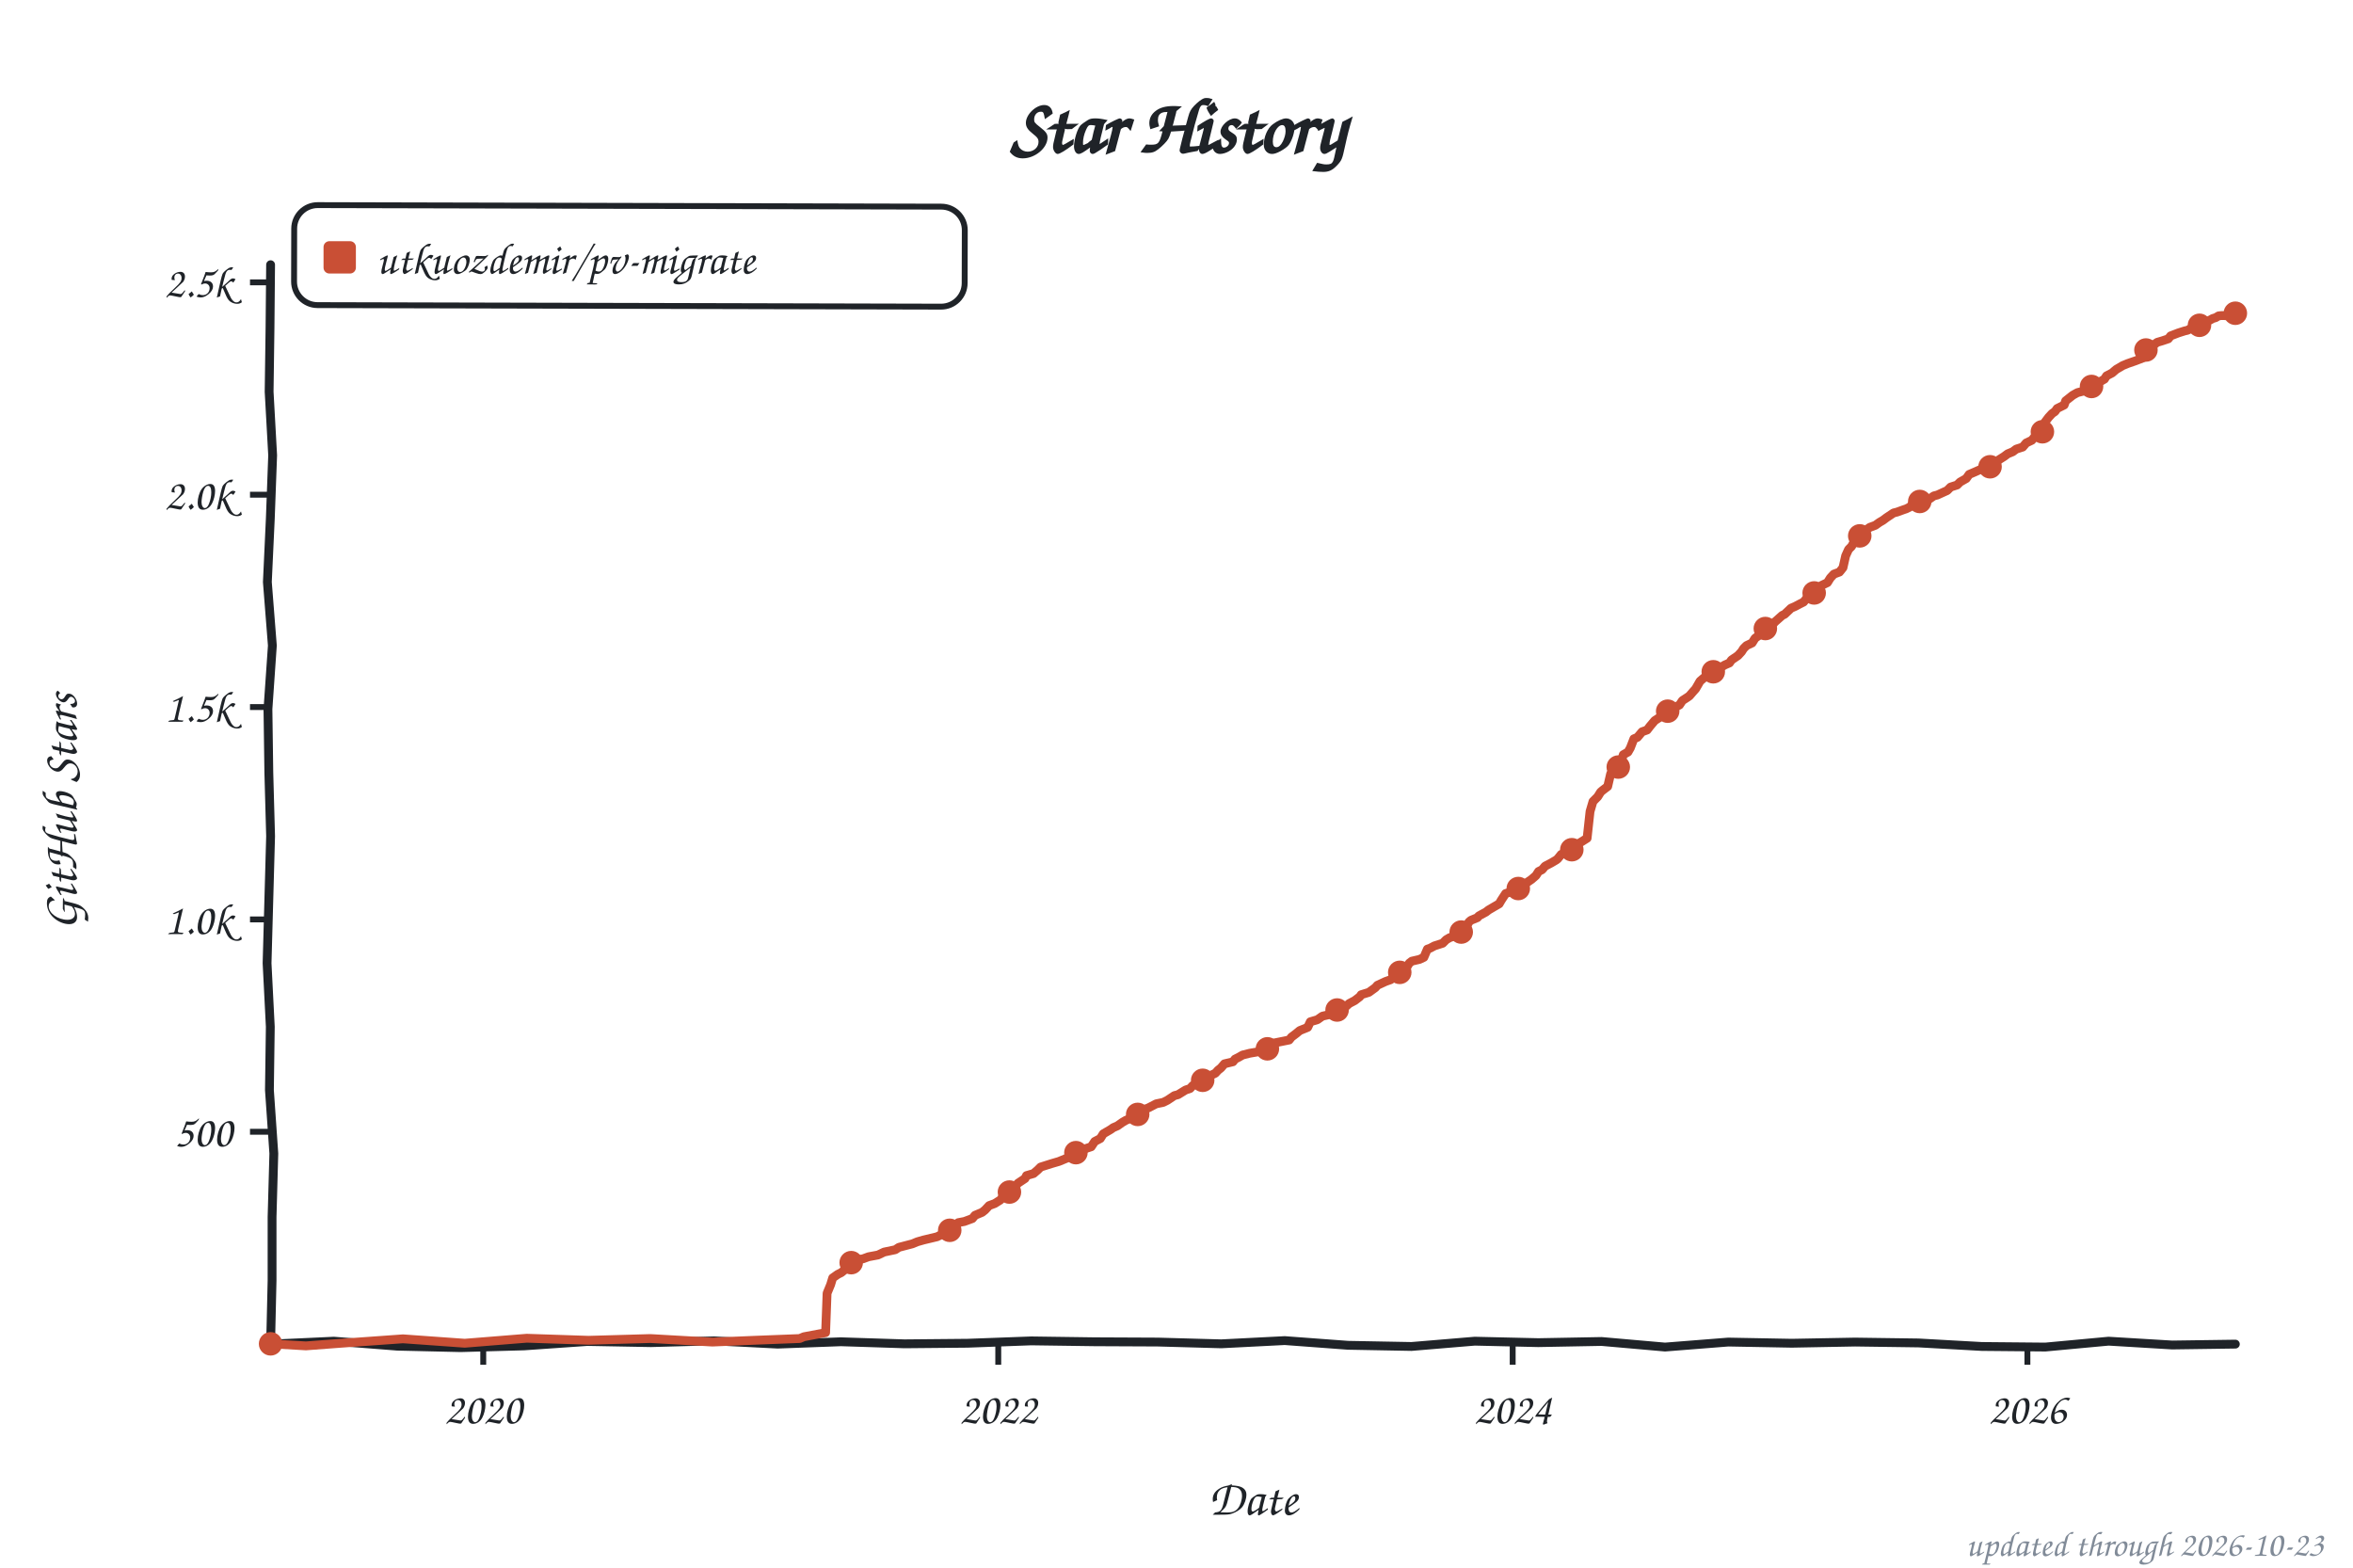
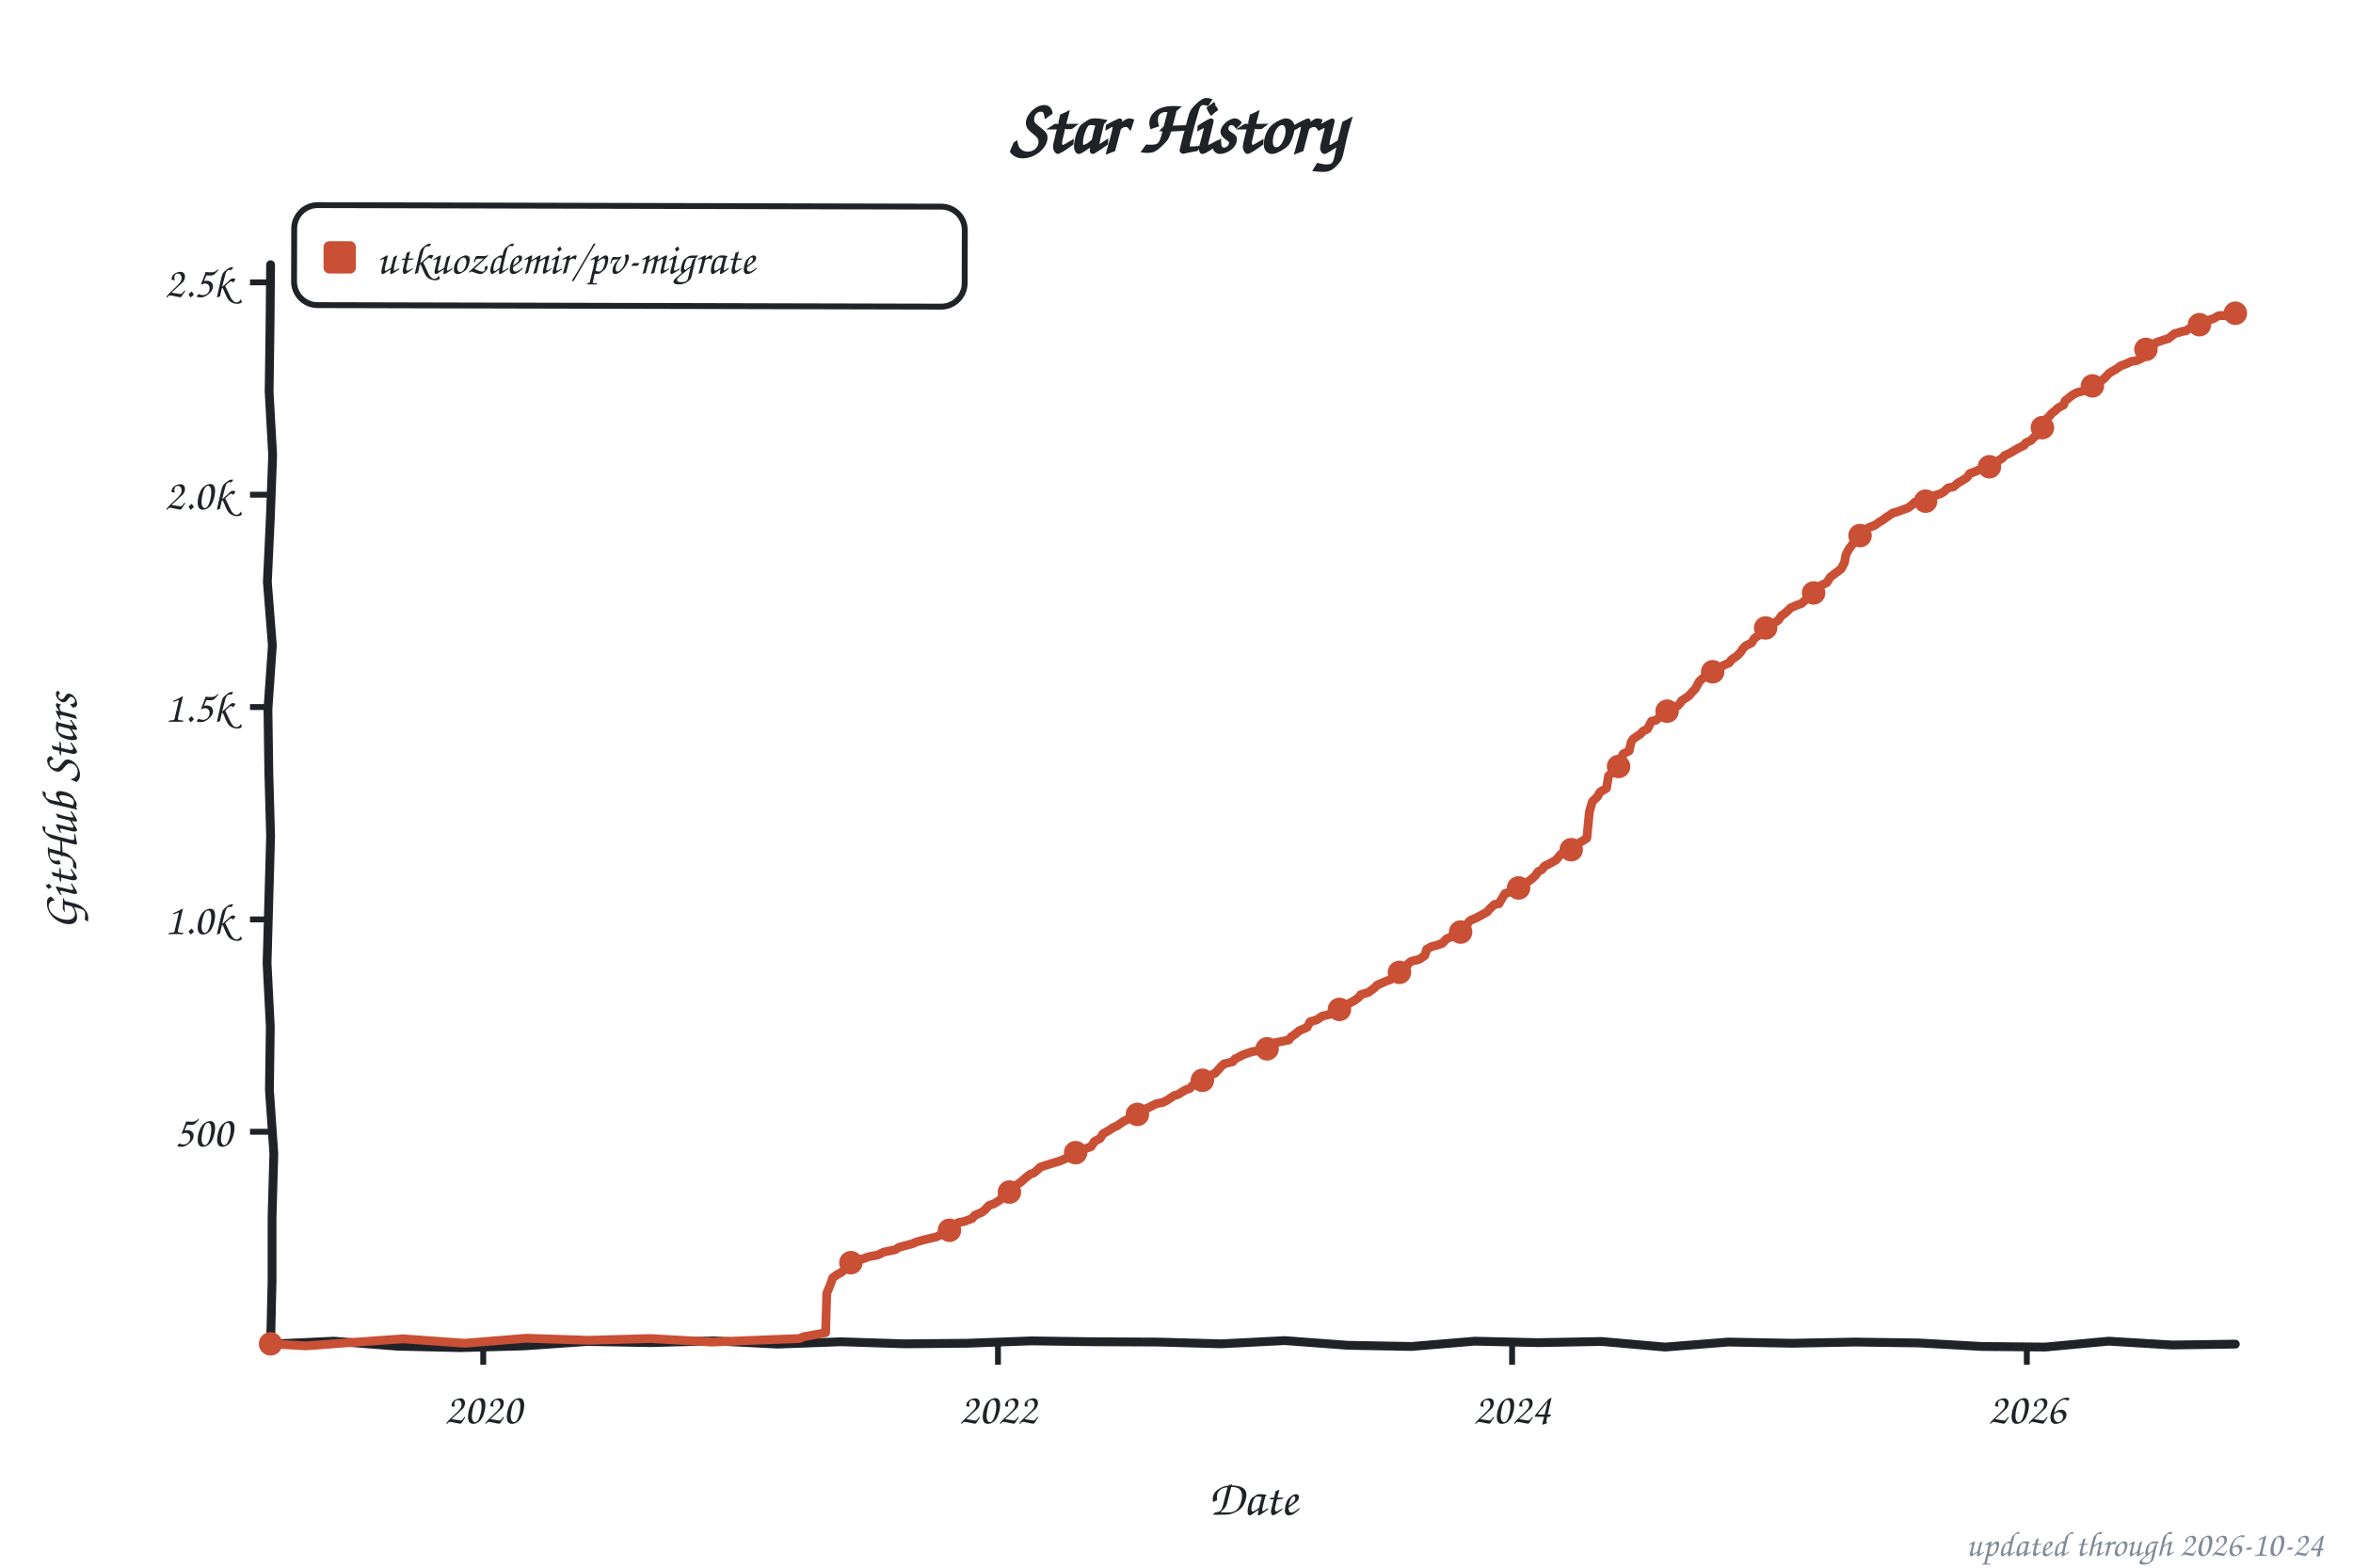
<svg xmlns="http://www.w3.org/2000/svg" width="800" height="533" viewBox="0 0 800 533" role="img" aria-label="Star history of utkuozdemir/pv-migrate">
  <style>text{font-family:"Comic Sans MS","Chalkboard SE","Comic Neue","Marker Felt",cursive}</style>
  <text x="400" y="52" font-size="26" font-weight="bold" text-anchor="middle" fill="#1f2328">Star History</text>
  <rect x="100" y="70" width="228" height="34" rx="8" fill="none" stroke="#1f2328" stroke-width="2" transform="rotate(0.14 214 87)" />
  <rect x="110" y="82" width="11" height="11" rx="2" fill="#c94f35" />
  <text x="128" y="93" font-size="15" fill="#1f2328" textLength="189" lengthAdjust="spacingAndGlyphs">utkuozdemir/pv-migrate</text>
  <line x1="85" y1="384.8" x2="92" y2="384.8" stroke="#1f2328" stroke-width="2" />
  <text x="79" y="389.8" font-size="15" text-anchor="end" fill="#1f2328">500</text>
  <line x1="85" y1="312.6" x2="92" y2="312.6" stroke="#1f2328" stroke-width="2" />
  <text x="79" y="317.6" font-size="15" text-anchor="end" fill="#1f2328">1.0k</text>
  <line x1="85" y1="240.4" x2="92" y2="240.4" stroke="#1f2328" stroke-width="2" />
  <text x="79" y="245.4" font-size="15" text-anchor="end" fill="#1f2328">1.5k</text>
  <line x1="85" y1="168.2" x2="92" y2="168.2" stroke="#1f2328" stroke-width="2" />
  <text x="79" y="173.2" font-size="15" text-anchor="end" fill="#1f2328">2.0k</text>
  <line x1="85" y1="96.0" x2="92" y2="96.0" stroke="#1f2328" stroke-width="2" />
  <text x="79" y="101.0" font-size="15" text-anchor="end" fill="#1f2328">2.5k</text>
  <line x1="164.3" y1="457" x2="164.3" y2="464" stroke="#1f2328" stroke-width="2" />
  <text x="164.3" y="484" font-size="15" text-anchor="middle" fill="#1f2328">2020</text>
-   <line x1="339.4" y1="457" x2="339.4" y2="464" stroke="#1f2328" stroke-width="2" />
-   <text x="339.4" y="484" font-size="15" text-anchor="middle" fill="#1f2328">2022</text>
-   <line x1="514.3" y1="457" x2="514.3" y2="464" stroke="#1f2328" stroke-width="2" />
-   <text x="514.3" y="484" font-size="15" text-anchor="middle" fill="#1f2328">2024</text>
-   <line x1="689.3" y1="457" x2="689.3" y2="464" stroke="#1f2328" stroke-width="2" />
-   <text x="689.3" y="484" font-size="15" text-anchor="middle" fill="#1f2328">2026</text>
+   <line x1="339.3" y1="457" x2="339.3" y2="464" stroke="#1f2328" stroke-width="2" />
+   <text x="339.3" y="484" font-size="15" text-anchor="middle" fill="#1f2328">2022</text>
+   <line x1="514.1" y1="457" x2="514.1" y2="464" stroke="#1f2328" stroke-width="2" />
+   <text x="514.1" y="484" font-size="15" text-anchor="middle" fill="#1f2328">2024</text>
+   <line x1="689.1" y1="457" x2="689.1" y2="464" stroke="#1f2328" stroke-width="2" />
+   <text x="689.1" y="484" font-size="15" text-anchor="middle" fill="#1f2328">2026</text>
  <text x="426" y="515" font-size="17" text-anchor="middle" fill="#1f2328">Date</text>
  <text x="26" y="276" font-size="17" text-anchor="middle" fill="#1f2328" transform="rotate(-90 26 276)">GitHub Stars</text>
  <path d="M 92.0,90.0 L 91.8,111.6 L 91.5,133.2 L 92.7,154.8 L 91.9,176.4 L 90.9,197.9 L 92.6,219.5 L 91.1,241.1 L 91.4,262.7 L 92.0,284.3 L 91.4,305.9 L 90.8,327.5 L 91.9,349.1 L 91.6,370.6 L 93.1,392.2 L 92.5,413.8 L 92.5,435.4 L 92.0,457.0 L 113.5,456.0 L 135.1,457.7 L 156.6,458.2 L 178.2,457.6 L 199.7,456.1 L 221.3,456.5 L 242.8,455.9 L 264.4,457.0 L 285.9,456.2 L 307.5,456.9 L 329.0,456.7 L 350.6,455.9 L 372.1,456.2 L 393.7,456.3 L 415.2,456.9 L 436.8,455.8 L 458.3,457.4 L 479.9,457.8 L 501.4,456.0 L 523.0,456.5 L 544.5,456.1 L 566.1,458.0 L 587.6,456.3 L 609.2,456.7 L 630.7,456.3 L 652.3,456.6 L 673.8,457.8 L 695.4,458.0 L 716.9,456.0 L 738.5,457.3 L 760.0,457.0" fill="none" stroke="#1f2328" stroke-width="3" stroke-linecap="round" stroke-linejoin="round" />
-   <path d="M 92.0,456.9 L 104.0,457.6 L 116.0,456.7 L 137.0,455.2 L 158.0,456.7 L 179.1,455.0 L 200.1,455.7 L 221.1,455.1 L 242.2,456.3 L 256.5,455.7 L 271.9,455.1 L 273.3,454.5 L 280.7,453.1 L 281.2,439.7 L 282.4,436.8 L 283.1,434.5 L 284.8,433.3 L 286.0,432.7 L 287.0,431.9 L 287.9,429.6 L 290.8,428.4 L 293.4,428.0 L 295.3,427.3 L 298.5,426.7 L 300.6,425.7 L 304.4,424.9 L 305.6,424.1 L 310.2,422.9 L 311.9,422.2 L 314.0,421.6 L 318.6,420.5 L 321.2,419.2 L 322.2,418.7 L 324.8,417.6 L 325.8,415.7 L 327.9,415.3 L 330.6,414.3 L 331.5,413.2 L 333.9,412.2 L 334.9,411.4 L 336.3,409.9 L 338.2,409.2 L 340.1,408.0 L 340.9,407.0 L 342.8,405.4 L 344.0,404.0 L 345.4,403.1 L 346.1,402.3 L 348.5,400.7 L 349.0,399.7 L 351.4,399.0 L 352.8,397.8 L 353.8,396.8 L 357.6,395.6 L 360.0,394.9 L 361.7,394.2 L 363.4,393.5 L 364.3,392.3 L 366.5,391.7 L 368.6,390.7 L 371.0,389.9 L 372.2,388.1 L 374.1,387.1 L 375.1,385.5 L 377.5,384.1 L 378.5,383.4 L 379.9,382.8 L 381.6,381.6 L 382.8,380.9 L 385.2,379.9 L 386.1,379.3 L 387.3,378.2 L 388.8,377.3 L 390.4,376.7 L 393.1,375.3 L 395.5,374.8 L 396.9,374.1 L 399.3,372.5 L 400.5,372.2 L 403.1,370.6 L 404.6,370.1 L 405.5,369.1 L 407.4,368.3 L 408.9,367.3 L 410.3,366.5 L 411.7,365.6 L 413.2,364.9 L 414.1,363.9 L 415.1,363.1 L 416.3,361.7 L 419.2,361.0 L 419.9,360.1 L 421.1,359.5 L 422.5,358.7 L 424.9,358.1 L 429.0,357.4 L 431.1,356.5 L 432.1,355.3 L 433.3,354.6 L 438.3,353.6 L 439.1,352.6 L 440.7,351.4 L 441.9,350.4 L 444.6,349.3 L 445.5,347.4 L 447.9,346.7 L 449.6,345.5 L 452.2,344.9 L 453.2,343.8 L 455.8,343.1 L 457.7,342.1 L 458.7,341.2 L 460.6,340.2 L 462.3,338.9 L 462.8,338.2 L 465.4,337.4 L 467.6,335.8 L 468.3,335.0 L 471.1,333.7 L 472.8,333.1 L 474.5,331.2 L 475.5,330.9 L 477.6,330.1 L 479.1,327.5 L 480.0,326.8 L 482.6,326.2 L 484.1,325.5 L 485.3,322.7 L 486.2,322.4 L 487.7,321.6 L 490.5,320.7 L 491.7,319.5 L 492.9,318.8 L 495.6,317.9 L 496.5,317.1 L 498.0,316.2 L 499.4,313.5 L 500.1,312.9 L 502.3,312.0 L 502.8,311.4 L 505.2,310.1 L 506.1,309.4 L 507.8,308.4 L 509.7,307.3 L 510.4,306.1 L 511.9,303.8 L 515.7,302.6 L 516.7,301.6 L 517.6,301.0 L 518.8,300.3 L 520.7,299.0 L 522.2,297.7 L 523.1,296.3 L 524.3,295.7 L 525.3,294.5 L 527.4,293.4 L 529.1,292.4 L 529.6,292.0 L 530.8,290.5 L 533.2,289.6 L 535.6,288.2 L 536.1,287.2 L 537.7,286.2 L 539.6,285.0 L 540.6,275.9 L 541.6,272.5 L 543.2,270.9 L 544.2,269.3 L 544.9,268.7 L 546.6,267.4 L 547.6,263.1 L 549.2,261.8 L 549.9,260.9 L 550.9,260.0 L 551.9,256.6 L 553.5,255.7 L 554.3,254.3 L 555.5,251.2 L 556.7,250.7 L 558.3,248.8 L 560.0,248.2 L 561.0,246.9 L 562.6,245.0 L 564.6,243.7 L 565.3,242.9 L 567.2,241.7 L 569.3,240.7 L 569.8,240.3 L 571.0,239.7 L 572.0,238.2 L 573.7,237.1 L 574.4,236.6 L 575.6,235.2 L 576.5,234.2 L 578.0,231.6 L 579.4,230.4 L 581.1,229.7 L 582.3,228.6 L 583.5,227.8 L 584.9,227.0 L 586.4,226.1 L 588.0,225.4 L 588.7,224.4 L 590.9,222.9 L 592.1,221.6 L 592.8,220.5 L 593.8,219.5 L 595.7,218.6 L 596.7,217.0 L 598.1,216.0 L 600.0,214.4 L 601.4,213.1 L 602.4,212.7 L 603.4,211.5 L 606.0,209.2 L 606.7,208.9 L 608.4,207.3 L 608.9,206.8 L 610.3,206.2 L 612.0,205.3 L 613.2,204.7 L 614.1,203.6 L 615.6,202.3 L 616.8,201.6 L 617.5,200.5 L 619.4,199.0 L 621.3,198.1 L 622.3,196.5 L 623.5,195.2 L 625.4,194.5 L 626.6,193.0 L 627.5,189.0 L 628.5,186.8 L 629.5,185.8 L 630.4,184.2 L 631.9,182.9 L 632.8,181.8 L 634.0,180.5 L 635.7,179.3 L 637.6,178.6 L 639.0,177.6 L 640.2,176.9 L 641.4,176.0 L 643.8,174.4 L 645.0,174.1 L 647.2,173.3 L 648.1,173.0 L 649.3,172.4 L 650.8,170.8 L 654.9,170.4 L 657.5,168.6 L 658.7,168.3 L 661.1,167.2 L 662.0,166.8 L 663.2,165.6 L 665.4,164.9 L 666.4,163.9 L 668.5,162.7 L 669.5,161.3 L 671.6,160.4 L 673.8,159.4 L 675.5,159.1 L 677.6,158.1 L 678.8,157.2 L 679.5,156.4 L 681.4,155.2 L 682.6,154.3 L 684.3,153.6 L 685.5,152.7 L 687.7,152.0 L 688.9,150.6 L 690.8,149.7 L 691.7,148.6 L 693.9,147.3 L 694.4,146.8 L 695.3,143.5 L 696.5,141.9 L 697.7,140.6 L 698.7,139.9 L 699.4,138.9 L 701.8,137.7 L 702.3,136.3 L 704.2,134.8 L 704.7,134.4 L 706.3,133.5 L 709.0,132.8 L 709.9,131.8 L 711.6,131.2 L 712.6,130.4 L 714.3,129.6 L 715.5,128.9 L 716.2,127.8 L 718.1,126.8 L 719.5,125.6 L 720.7,124.9 L 721.7,124.3 L 723.4,123.6 L 726.0,122.7 L 728.6,121.7 L 729.1,119.5 L 730.5,117.7 L 732.5,117.1 L 733.4,116.4 L 735.1,115.9 L 737.2,115.2 L 738.0,114.2 L 740.6,113.2 L 742.8,112.5 L 743.7,112.3 L 745.2,111.5 L 746.1,110.9 L 746.6,110.7 L 747.8,110.6 L 748.7,110.2 L 749.5,109.4 L 750.4,109.3 L 751.6,108.7 L 752.3,108.3 L 753.3,108.0 L 754.3,107.4 L 755.2,107.3 L 756.2,107.3 L 757.4,107.4 L 758.3,107.1 L 759.3,106.7 L 760.0,106.5" fill="none" stroke="#c94f35" stroke-width="3" stroke-linecap="round" stroke-linejoin="round" />
+   <path d="M 92.0,456.9 L 104.0,457.6 L 115.9,456.7 L 137.0,455.2 L 158.0,456.7 L 179.0,455.0 L 200.1,455.7 L 221.1,455.1 L 242.1,456.3 L 256.5,455.7 L 271.8,455.1 L 273.2,454.5 L 280.7,453.1 L 281.1,439.7 L 282.3,436.8 L 283.1,434.5 L 284.7,433.3 L 285.9,432.7 L 286.9,431.9 L 287.9,429.6 L 290.7,428.4 L 293.4,428.0 L 295.3,427.3 L 298.4,426.7 L 300.5,425.7 L 304.4,424.9 L 305.6,424.1 L 310.1,422.9 L 311.8,422.2 L 313.9,421.6 L 318.5,420.5 L 321.1,419.2 L 322.1,418.7 L 324.7,417.6 L 325.7,415.7 L 327.8,415.3 L 330.5,414.3 L 331.4,413.2 L 333.8,412.2 L 334.8,411.4 L 336.2,409.9 L 338.1,409.2 L 340.0,408.0 L 340.8,407.0 L 342.7,405.4 L 343.9,404.0 L 345.3,403.1 L 347.2,401.8 L 348.4,400.7 L 350.3,399.2 L 351.5,398.8 L 352.7,397.8 L 353.7,396.8 L 357.5,395.6 L 359.9,394.9 L 361.6,394.2 L 363.3,393.5 L 364.2,392.3 L 366.4,391.7 L 368.5,390.7 L 370.9,389.9 L 372.1,388.1 L 374.0,387.1 L 375.0,385.5 L 377.4,384.1 L 378.4,383.4 L 379.8,382.8 L 381.5,381.6 L 382.7,380.9 L 385.1,379.9 L 386.7,378.9 L 387.2,378.2 L 388.6,377.3 L 390.3,376.7 L 393.0,375.3 L 395.4,374.8 L 396.8,374.1 L 399.2,372.5 L 400.4,372.2 L 403.0,370.6 L 404.5,370.1 L 405.4,369.1 L 407.3,368.3 L 408.8,367.3 L 410.2,366.5 L 411.6,365.6 L 413.1,364.9 L 414.5,363.4 L 415.2,362.6 L 416.2,361.7 L 419.1,361.0 L 419.8,360.1 L 421.2,359.4 L 422.9,358.5 L 426.0,357.5 L 429.4,357.1 L 431.0,356.5 L 432.2,355.2 L 433.2,354.6 L 438.2,353.6 L 438.9,352.6 L 440.6,351.4 L 441.8,350.4 L 444.4,349.3 L 445.4,347.4 L 447.8,346.7 L 449.5,345.5 L 452.1,344.9 L 453.1,343.8 L 455.7,343.1 L 457.6,342.1 L 458.6,341.2 L 460.5,340.2 L 462.2,338.9 L 462.6,338.2 L 465.3,337.4 L 467.4,335.8 L 468.1,335.0 L 471.0,333.7 L 472.7,333.1 L 474.4,331.2 L 475.3,330.9 L 477.5,330.1 L 478.9,327.5 L 479.9,326.8 L 482.5,326.2 L 484.4,324.9 L 485.1,322.7 L 486.8,321.8 L 488.5,321.4 L 490.4,320.7 L 491.8,319.2 L 493.5,318.5 L 495.4,317.9 L 497.3,316.8 L 498.1,315.9 L 499.3,313.5 L 500.0,312.9 L 502.1,312.0 L 504.1,310.9 L 505.7,310.0 L 506.2,309.3 L 508.1,307.5 L 509.6,307.3 L 510.3,306.1 L 511.7,303.8 L 515.5,302.6 L 516.5,301.6 L 517.5,301.0 L 518.7,300.3 L 520.6,299.0 L 522.0,297.7 L 523.0,296.3 L 524.2,295.7 L 525.1,294.5 L 527.3,293.4 L 529.0,292.4 L 529.4,292.0 L 530.6,290.5 L 533.0,289.6 L 535.4,288.2 L 535.9,287.2 L 537.6,286.2 L 539.5,285.0 L 540.4,275.9 L 541.4,272.5 L 543.1,270.9 L 544.0,269.3 L 546.2,268.0 L 546.9,263.8 L 548.1,262.6 L 549.1,261.8 L 550.5,260.5 L 551.5,257.0 L 551.9,256.3 L 553.9,255.3 L 554.6,252.2 L 555.3,251.2 L 557.7,249.6 L 558.6,248.6 L 560.1,247.9 L 561.5,245.2 L 563.0,244.9 L 564.4,243.7 L 566.3,242.1 L 567.0,241.7 L 569.2,240.7 L 570.4,240.0 L 571.3,239.0 L 571.8,238.2 L 573.5,237.1 L 574.2,236.6 L 575.4,235.2 L 576.4,234.2 L 577.8,231.6 L 579.2,230.4 L 580.9,229.7 L 581.6,229.1 L 582.6,228.3 L 584.7,227.0 L 586.2,226.1 L 587.9,225.4 L 588.6,224.4 L 590.7,222.9 L 591.9,221.6 L 592.6,220.5 L 593.6,219.5 L 595.5,218.6 L 596.5,217.0 L 598.6,215.6 L 600.1,213.7 L 601.7,213.0 L 602.7,212.1 L 604.6,210.9 L 605.8,209.2 L 606.8,208.6 L 608.2,207.3 L 608.9,206.6 L 611.1,205.7 L 612.5,205.2 L 613.5,204.3 L 615.1,202.9 L 615.6,202.1 L 616.6,201.6 L 618.7,199.7 L 619.2,199.0 L 621.1,198.1 L 622.3,196.2 L 624.0,194.9 L 625.9,193.5 L 627.1,191.3 L 627.6,188.6 L 628.6,186.7 L 629.8,185.1 L 630.5,183.9 L 631.7,182.9 L 632.6,181.8 L 633.8,180.5 L 635.5,179.3 L 637.4,178.6 L 639.1,177.4 L 640.0,176.9 L 641.2,176.0 L 643.6,174.4 L 644.8,174.1 L 647.0,173.3 L 648.7,172.7 L 649.9,171.8 L 651.1,170.7 L 655.1,169.9 L 657.3,168.6 L 659.7,167.9 L 660.9,167.2 L 662.3,165.9 L 664.2,165.5 L 665.7,164.2 L 667.3,163.3 L 668.8,162.3 L 669.7,161.0 L 671.4,160.4 L 673.6,159.4 L 676.4,158.7 L 677.6,157.8 L 678.6,157.2 L 681.0,155.6 L 681.5,154.9 L 683.1,154.2 L 684.8,153.2 L 685.8,152.6 L 688.2,151.4 L 688.7,150.6 L 690.6,149.7 L 691.8,148.4 L 693.7,147.3 L 694.9,144.2 L 695.8,142.4 L 697.0,141.3 L 697.5,140.6 L 698.9,139.5 L 699.7,138.7 L 701.6,137.7 L 702.1,136.3 L 704.0,134.8 L 704.5,134.4 L 706.1,133.5 L 708.8,132.8 L 709.7,131.8 L 711.4,131.2 L 712.4,130.4 L 714.0,129.6 L 715.2,128.9 L 717.1,126.9 L 718.6,126.0 L 719.3,125.6 L 721.0,124.4 L 722.9,123.7 L 724.6,122.9 L 726.5,122.6 L 728.4,121.7 L 729.1,119.1 L 730.3,117.7 L 732.2,117.1 L 733.2,116.4 L 735.6,115.6 L 737.3,115.1 L 739.2,113.5 L 742.3,112.6 L 743.2,112.5 L 744.0,111.9 L 744.9,111.5 L 745.9,110.9 L 747.1,110.7 L 748.0,110.3 L 748.5,110.2 L 749.5,109.4 L 750.4,109.0 L 751.4,108.7 L 752.6,108.3 L 753.8,107.6 L 754.5,107.3 L 755.2,107.3 L 756.2,107.3 L 757.1,107.4 L 758.6,107.1 L 759.0,106.7 L 760.0,106.5" fill="none" stroke="#c94f35" stroke-width="3" stroke-linecap="round" stroke-linejoin="round" />
  <circle cx="92.0" cy="456.9" r="4" fill="#c94f35" />
-   <circle cx="289.4" cy="429.3" r="4" fill="#c94f35" />
-   <circle cx="322.9" cy="418.3" r="4" fill="#c94f35" />
+   <circle cx="289.3" cy="429.3" r="4" fill="#c94f35" />
+   <circle cx="322.8" cy="418.3" r="4" fill="#c94f35" />
  <circle cx="343.2" cy="405.3" r="4" fill="#c94f35" />
-   <circle cx="365.8" cy="391.9" r="4" fill="#c94f35" />
-   <circle cx="386.8" cy="378.9" r="4" fill="#c94f35" />
-   <circle cx="408.9" cy="367.3" r="4" fill="#c94f35" />
-   <circle cx="430.9" cy="356.6" r="4" fill="#c94f35" />
-   <circle cx="454.6" cy="343.4" r="4" fill="#c94f35" />
-   <circle cx="475.9" cy="330.6" r="4" fill="#c94f35" />
-   <circle cx="496.8" cy="316.9" r="4" fill="#c94f35" />
-   <circle cx="516.2" cy="302.1" r="4" fill="#c94f35" />
-   <circle cx="534.4" cy="288.9" r="4" fill="#c94f35" />
-   <circle cx="550.2" cy="260.8" r="4" fill="#c94f35" />
-   <circle cx="567.0" cy="241.8" r="4" fill="#c94f35" />
-   <circle cx="582.5" cy="228.4" r="4" fill="#c94f35" />
-   <circle cx="600.2" cy="213.7" r="4" fill="#c94f35" />
-   <circle cx="616.8" cy="201.6" r="4" fill="#c94f35" />
-   <circle cx="632.3" cy="182.2" r="4" fill="#c94f35" />
-   <circle cx="652.7" cy="170.5" r="4" fill="#c94f35" />
-   <circle cx="676.6" cy="158.7" r="4" fill="#c94f35" />
-   <circle cx="694.4" cy="146.8" r="4" fill="#c94f35" />
-   <circle cx="711.1" cy="131.4" r="4" fill="#c94f35" />
-   <circle cx="729.6" cy="119.0" r="4" fill="#c94f35" />
-   <circle cx="747.8" cy="110.6" r="4" fill="#c94f35" />
+   <circle cx="365.7" cy="391.9" r="4" fill="#c94f35" />
+   <circle cx="386.7" cy="378.9" r="4" fill="#c94f35" />
+   <circle cx="408.8" cy="367.3" r="4" fill="#c94f35" />
+   <circle cx="430.8" cy="356.6" r="4" fill="#c94f35" />
+   <circle cx="455.4" cy="343.2" r="4" fill="#c94f35" />
+   <circle cx="475.8" cy="330.6" r="4" fill="#c94f35" />
+   <circle cx="496.6" cy="316.9" r="4" fill="#c94f35" />
+   <circle cx="516.3" cy="301.9" r="4" fill="#c94f35" />
+   <circle cx="534.2" cy="288.9" r="4" fill="#c94f35" />
+   <circle cx="550.3" cy="260.6" r="4" fill="#c94f35" />
+   <circle cx="566.8" cy="241.8" r="4" fill="#c94f35" />
+   <circle cx="582.3" cy="228.4" r="4" fill="#c94f35" />
+   <circle cx="600.3" cy="213.5" r="4" fill="#c94f35" />
+   <circle cx="616.6" cy="201.6" r="4" fill="#c94f35" />
+   <circle cx="632.4" cy="182.1" r="4" fill="#c94f35" />
+   <circle cx="654.7" cy="170.4" r="4" fill="#c94f35" />
+   <circle cx="676.4" cy="158.7" r="4" fill="#c94f35" />
+   <circle cx="694.4" cy="145.4" r="4" fill="#c94f35" />
+   <circle cx="711.4" cy="131.2" r="4" fill="#c94f35" />
+   <circle cx="729.6" cy="118.8" r="4" fill="#c94f35" />
+   <circle cx="747.8" cy="110.4" r="4" fill="#c94f35" />
  <circle cx="760.0" cy="106.5" r="4" fill="#c94f35" />
-   <text x="790" y="529" font-size="12" text-anchor="end" fill="#818b98">updated through 2026-10-23</text>
+   <text x="790" y="529" font-size="12" text-anchor="end" fill="#818b98">updated through 2026-10-24</text>
</svg>
